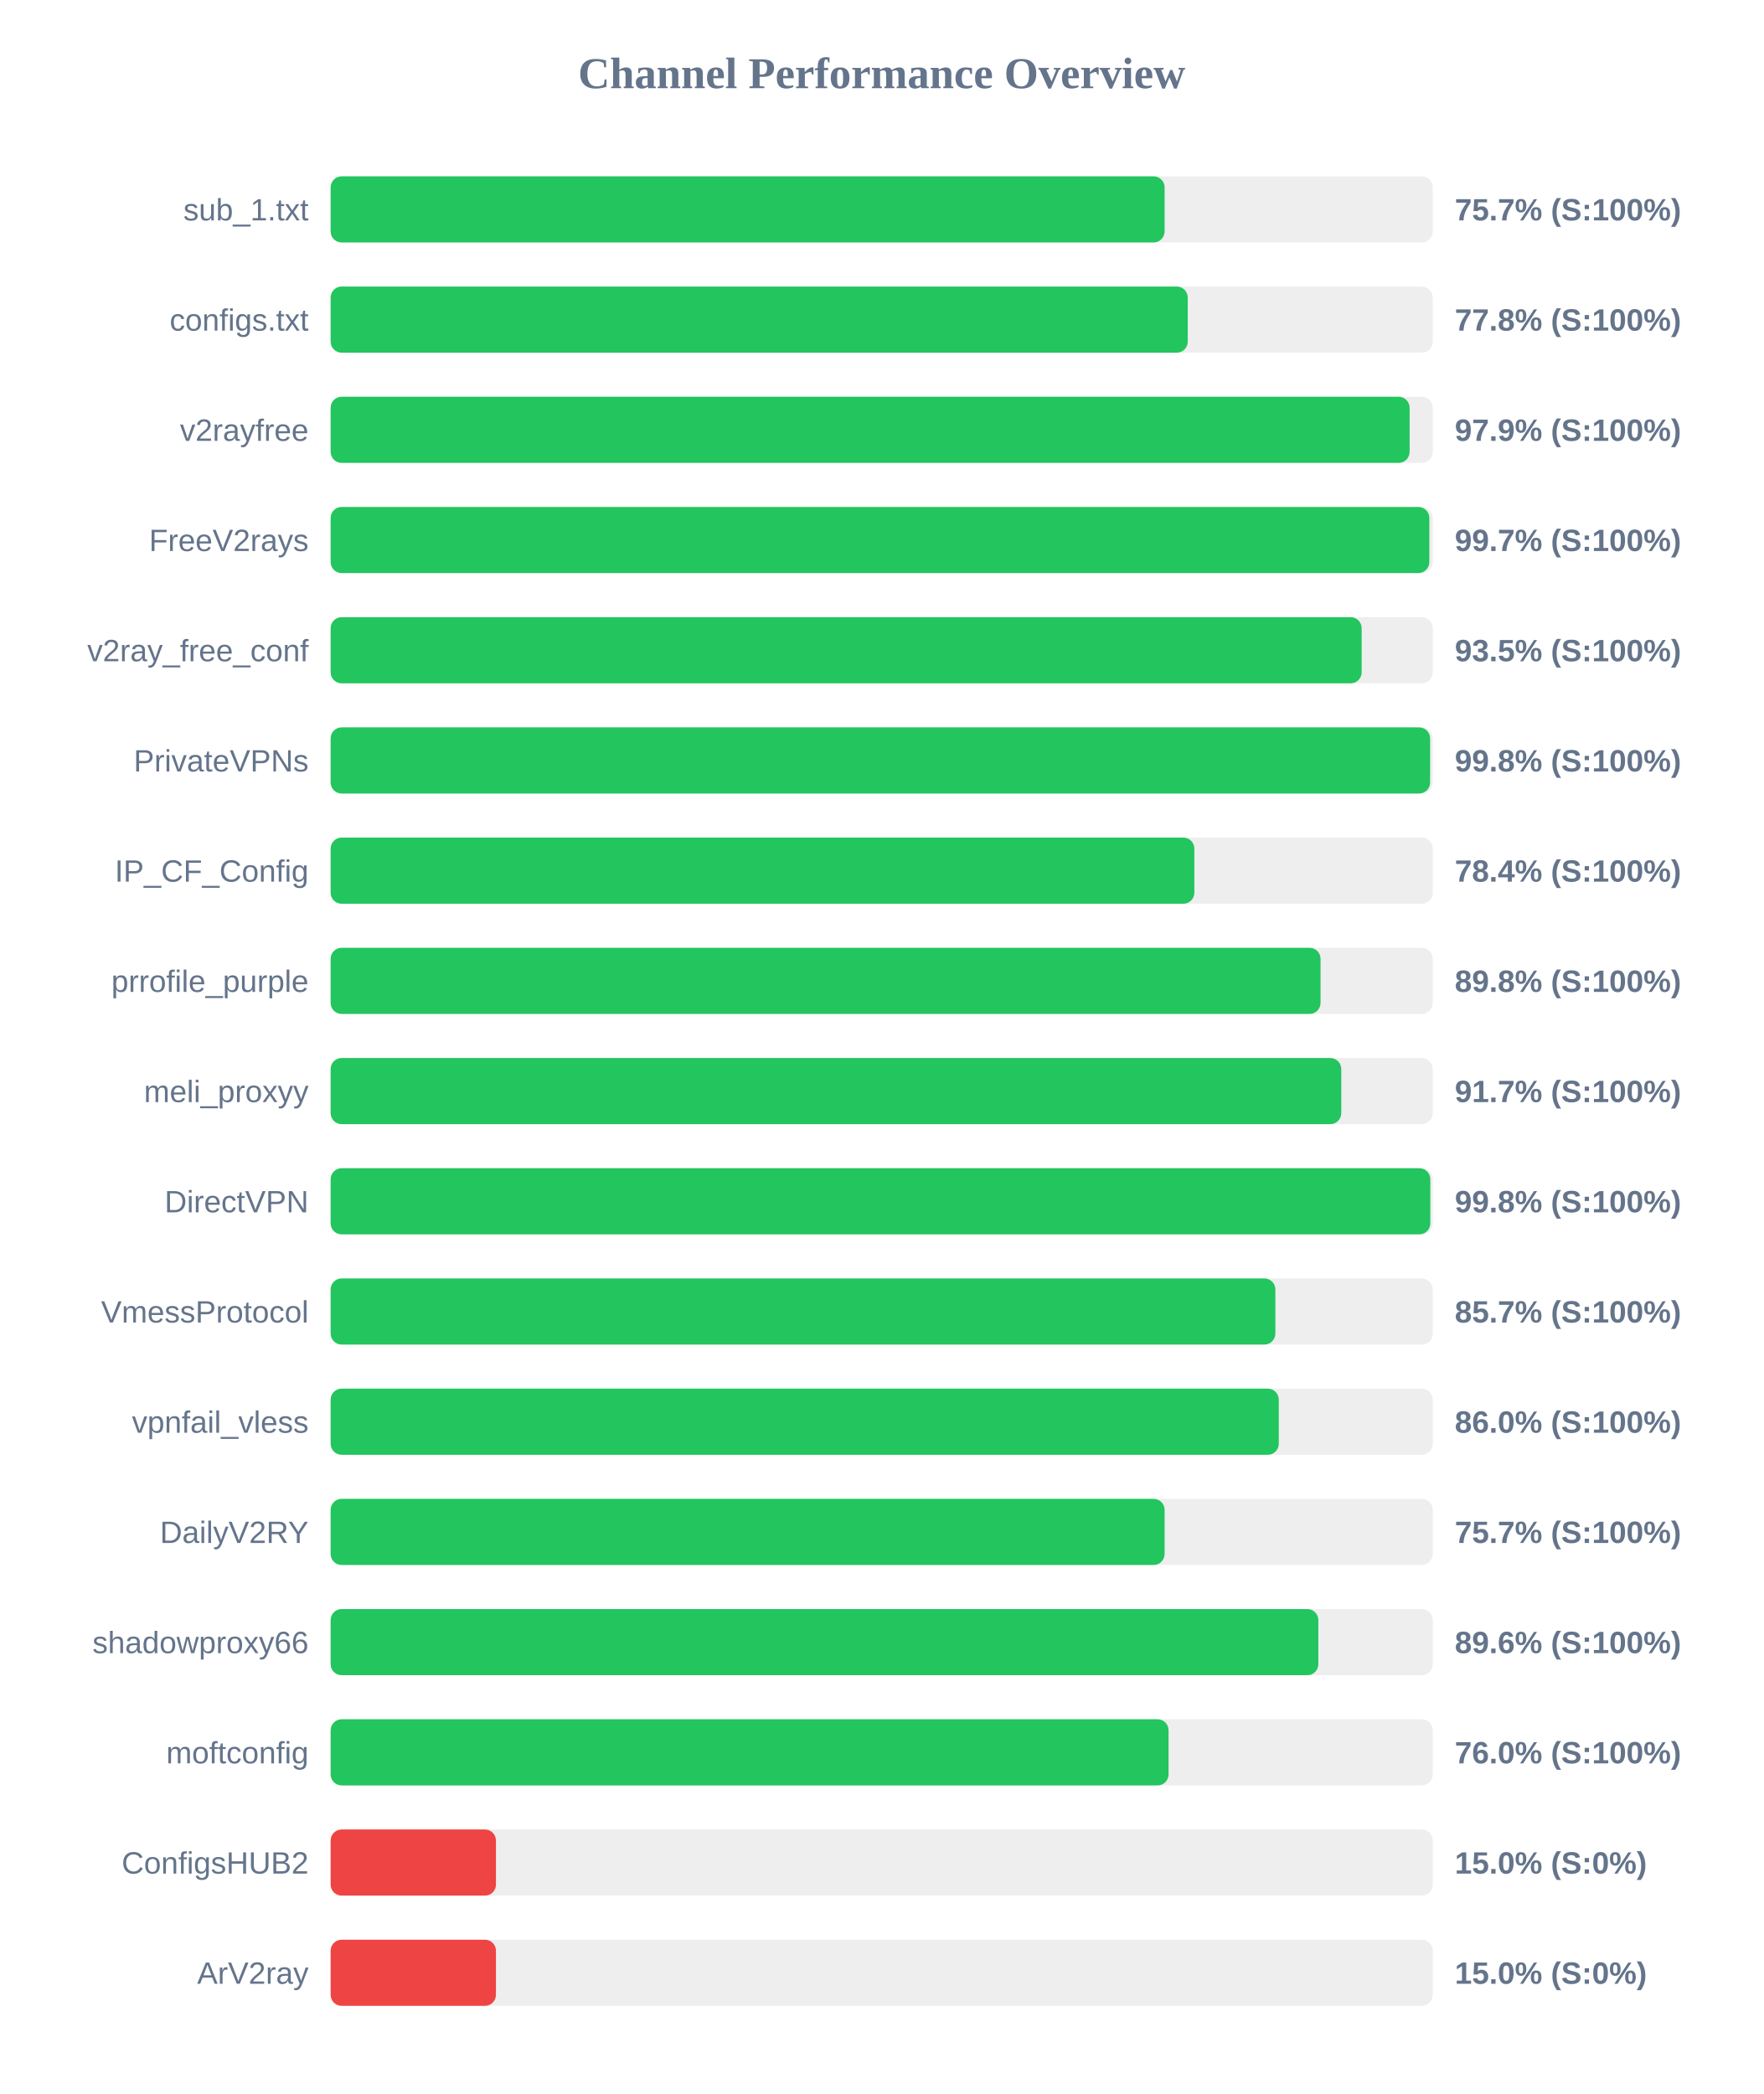
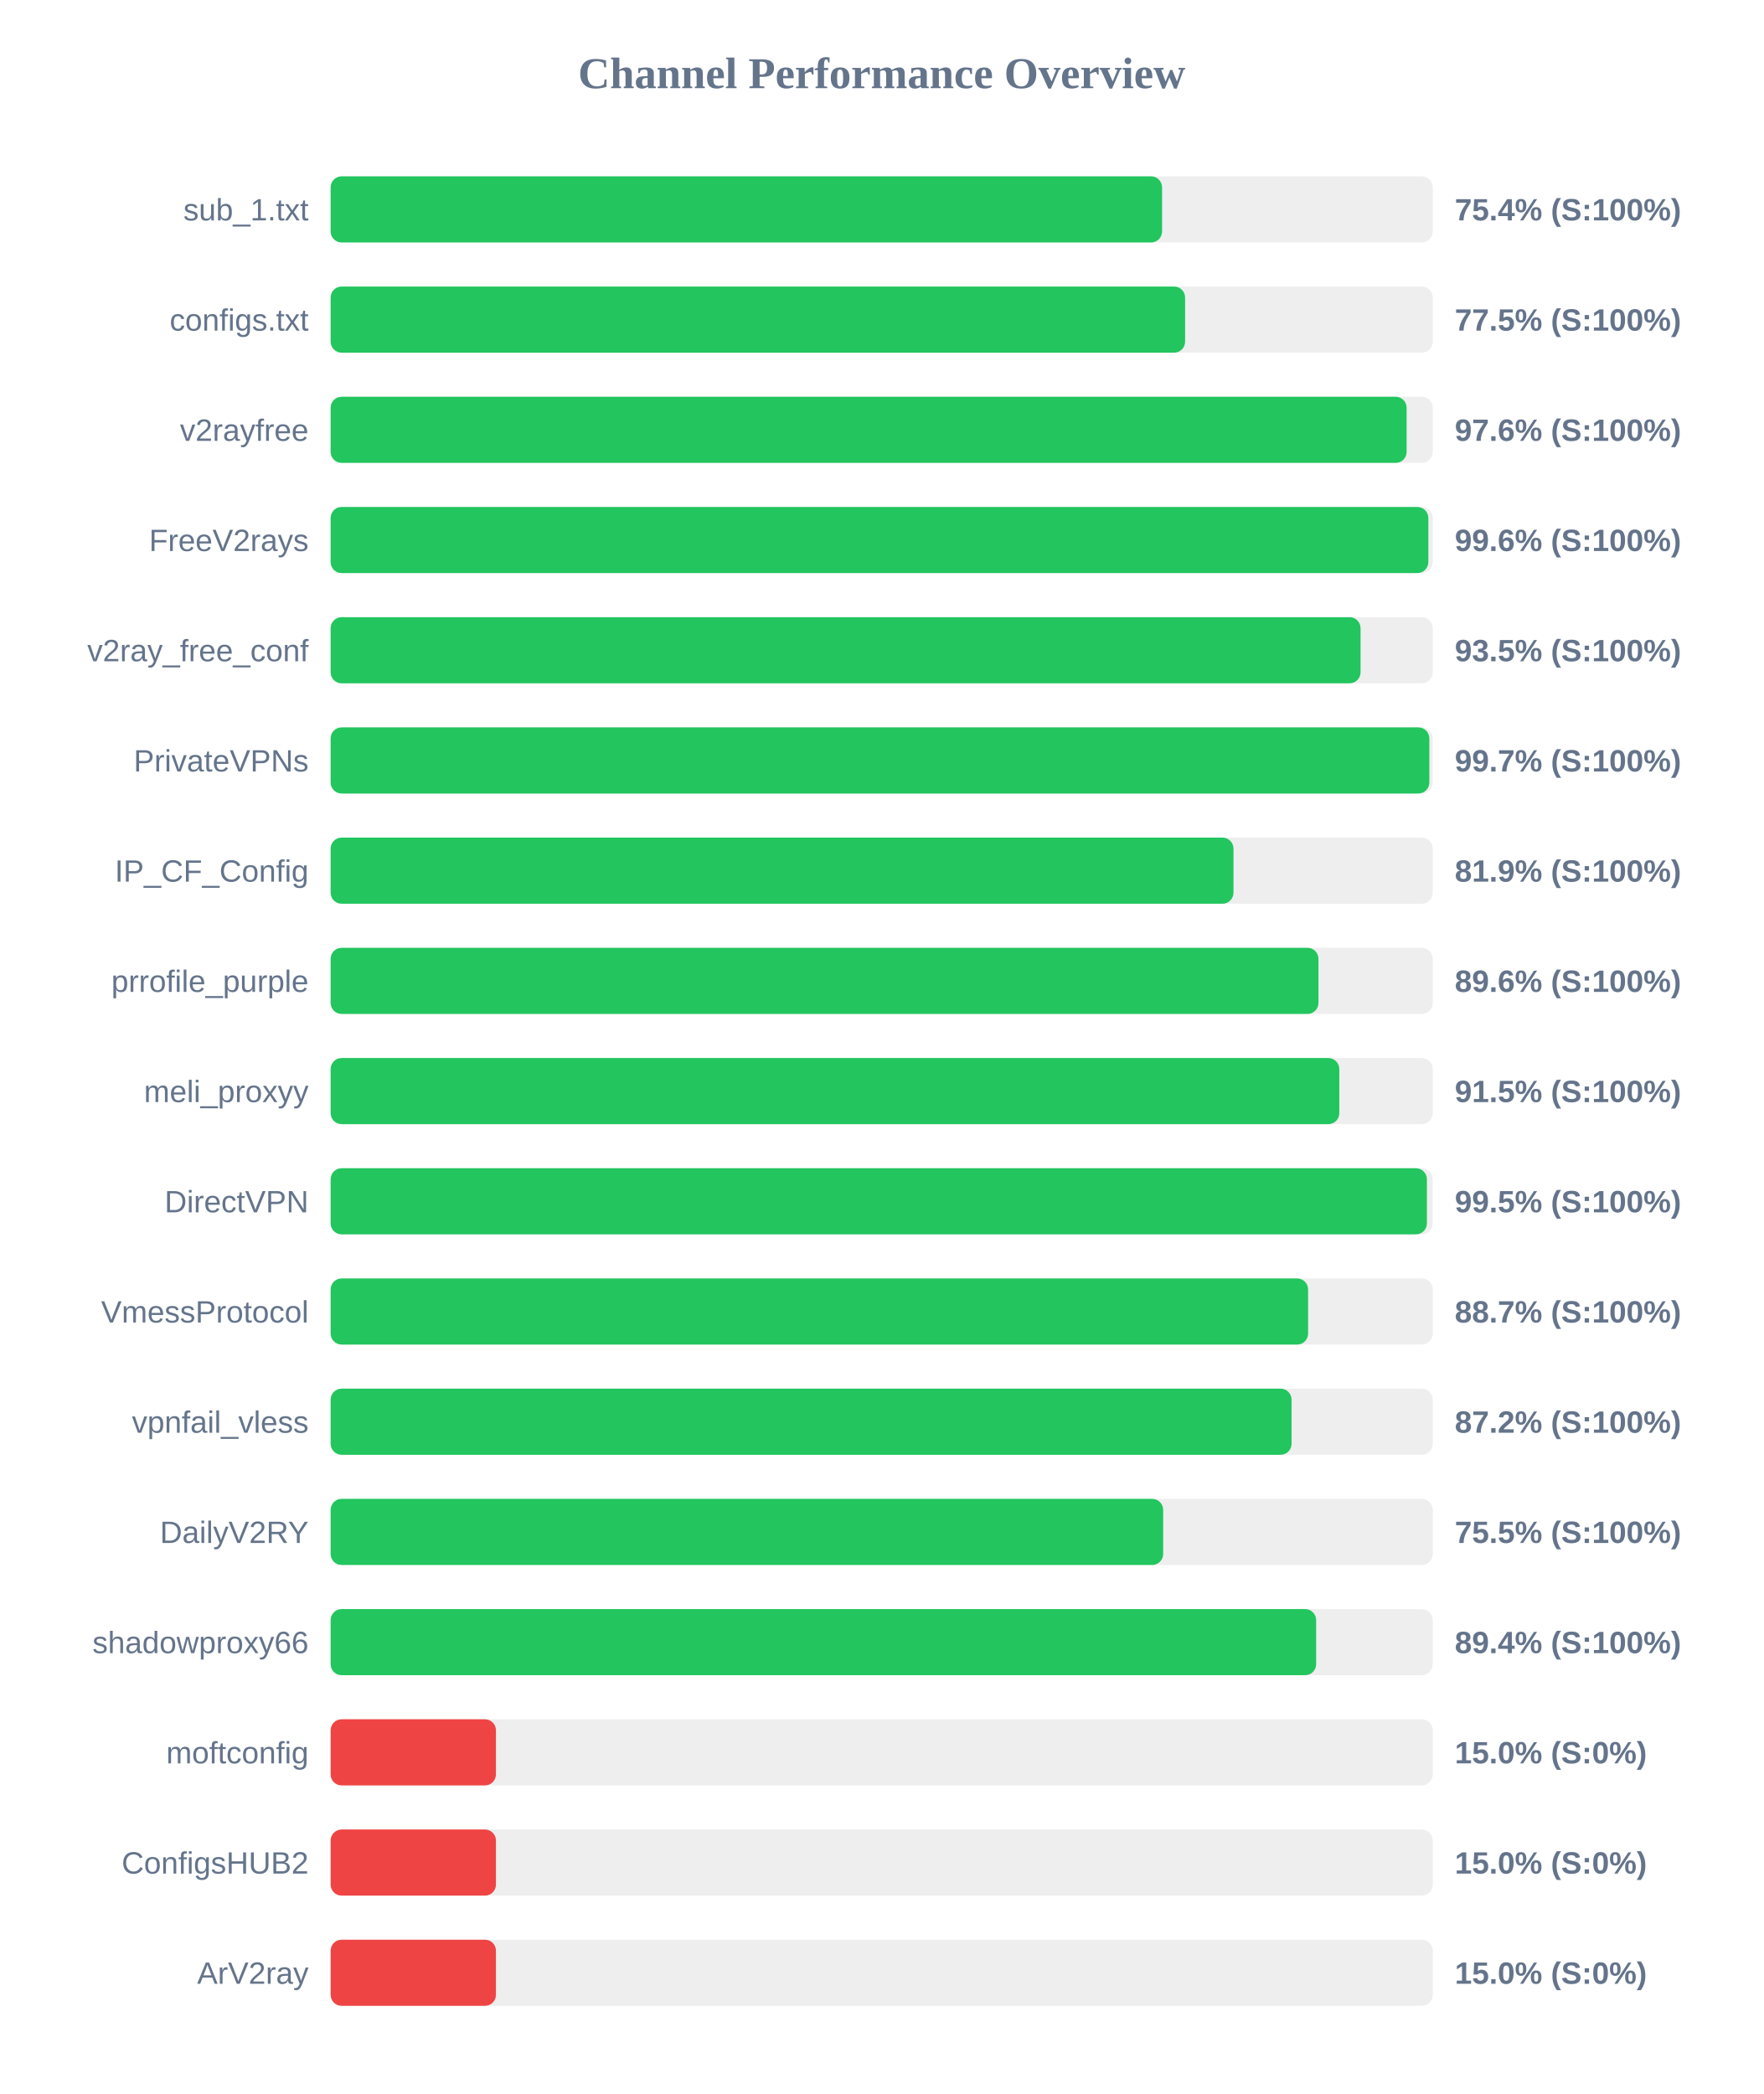
<svg xmlns="http://www.w3.org/2000/svg" width="800" height="950" version="1.1">
  <style>
        .row { font: 14px Arial; fill: #64748b; }
        .score { font: bold 14px Arial; fill: #64748b; }
    </style>
  <text x="400" y="40" text-anchor="middle" font-size="20px" font-weight="bold" fill="#64748b">Channel Performance Overview</text>
  <rect x="150" y="80" width="500" height="30" fill="#eee" rx="5" />
-   <rect x="150" y="80" width="378.35" height="30" fill="#22c55e" rx="5" />
+   <rect x="150" y="80" width="377.2" height="30" fill="#22c55e" rx="5" />
  <text x="140" y="100" text-anchor="end" class="row">sub_1.txt</text>
-   <text x="660" y="100" text-anchor="start" class="score">75.7% (S:100%)</text>
+   <text x="660" y="100" text-anchor="start" class="score">75.4% (S:100%)</text>
  <rect x="150" y="130" width="500" height="30" fill="#eee" rx="5" />
-   <rect x="150" y="130" width="388.85" height="30" fill="#22c55e" rx="5" />
+   <rect x="150" y="130" width="387.65" height="30" fill="#22c55e" rx="5" />
  <text x="140" y="150" text-anchor="end" class="row">configs.txt</text>
-   <text x="660" y="150" text-anchor="start" class="score">77.8% (S:100%)</text>
+   <text x="660" y="150" text-anchor="start" class="score">77.5% (S:100%)</text>
  <rect x="150" y="180" width="500" height="30" fill="#eee" rx="5" />
-   <rect x="150" y="180" width="489.5" height="30" fill="#22c55e" rx="5" />
+   <rect x="150" y="180" width="488.15" height="30" fill="#22c55e" rx="5" />
  <text x="140" y="200" text-anchor="end" class="row">v2rayfree</text>
-   <text x="660" y="200" text-anchor="start" class="score">97.9% (S:100%)</text>
+   <text x="660" y="200" text-anchor="start" class="score">97.6% (S:100%)</text>
  <rect x="150" y="230" width="500" height="30" fill="#eee" rx="5" />
-   <rect x="150" y="230" width="498.45" height="30" fill="#22c55e" rx="5" />
+   <rect x="150" y="230" width="498.0" height="30" fill="#22c55e" rx="5" />
  <text x="140" y="250" text-anchor="end" class="row">FreeV2rays</text>
-   <text x="660" y="250" text-anchor="start" class="score">99.7% (S:100%)</text>
+   <text x="660" y="250" text-anchor="start" class="score">99.6% (S:100%)</text>
  <rect x="150" y="280" width="500" height="30" fill="#eee" rx="5" />
-   <rect x="150" y="280" width="467.75" height="30" fill="#22c55e" rx="5" />
+   <rect x="150" y="280" width="467.25" height="30" fill="#22c55e" rx="5" />
  <text x="140" y="300" text-anchor="end" class="row">v2ray_free_conf</text>
  <text x="660" y="300" text-anchor="start" class="score">93.5% (S:100%)</text>
  <rect x="150" y="330" width="500" height="30" fill="#eee" rx="5" />
-   <rect x="150" y="330" width="498.8" height="30" fill="#22c55e" rx="5" />
+   <rect x="150" y="330" width="498.45" height="30" fill="#22c55e" rx="5" />
  <text x="140" y="350" text-anchor="end" class="row">PrivateVPNs</text>
-   <text x="660" y="350" text-anchor="start" class="score">99.8% (S:100%)</text>
+   <text x="660" y="350" text-anchor="start" class="score">99.7% (S:100%)</text>
  <rect x="150" y="380" width="500" height="30" fill="#eee" rx="5" />
-   <rect x="150" y="380" width="391.85" height="30" fill="#22c55e" rx="5" />
+   <rect x="150" y="380" width="409.6" height="30" fill="#22c55e" rx="5" />
  <text x="140" y="400" text-anchor="end" class="row">IP_CF_Config</text>
-   <text x="660" y="400" text-anchor="start" class="score">78.4% (S:100%)</text>
+   <text x="660" y="400" text-anchor="start" class="score">81.9% (S:100%)</text>
  <rect x="150" y="430" width="500" height="30" fill="#eee" rx="5" />
-   <rect x="150" y="430" width="449.1" height="30" fill="#22c55e" rx="5" />
+   <rect x="150" y="430" width="448.15" height="30" fill="#22c55e" rx="5" />
  <text x="140" y="450" text-anchor="end" class="row">prrofile_purple</text>
-   <text x="660" y="450" text-anchor="start" class="score">89.8% (S:100%)</text>
+   <text x="660" y="450" text-anchor="start" class="score">89.6% (S:100%)</text>
  <rect x="150" y="480" width="500" height="30" fill="#eee" rx="5" />
-   <rect x="150" y="480" width="458.5" height="30" fill="#22c55e" rx="5" />
+   <rect x="150" y="480" width="457.6" height="30" fill="#22c55e" rx="5" />
  <text x="140" y="500" text-anchor="end" class="row">meli_proxyy</text>
-   <text x="660" y="500" text-anchor="start" class="score">91.7% (S:100%)</text>
+   <text x="660" y="500" text-anchor="start" class="score">91.5% (S:100%)</text>
  <rect x="150" y="530" width="500" height="30" fill="#eee" rx="5" />
-   <rect x="150" y="530" width="498.9" height="30" fill="#22c55e" rx="5" />
+   <rect x="150" y="530" width="497.35" height="30" fill="#22c55e" rx="5" />
  <text x="140" y="550" text-anchor="end" class="row">DirectVPN</text>
-   <text x="660" y="550" text-anchor="start" class="score">99.8% (S:100%)</text>
+   <text x="660" y="550" text-anchor="start" class="score">99.5% (S:100%)</text>
  <rect x="150" y="580" width="500" height="30" fill="#eee" rx="5" />
-   <rect x="150" y="580" width="428.6" height="30" fill="#22c55e" rx="5" />
+   <rect x="150" y="580" width="443.45" height="30" fill="#22c55e" rx="5" />
  <text x="140" y="600" text-anchor="end" class="row">VmessProtocol</text>
-   <text x="660" y="600" text-anchor="start" class="score">85.7% (S:100%)</text>
+   <text x="660" y="600" text-anchor="start" class="score">88.7% (S:100%)</text>
  <rect x="150" y="630" width="500" height="30" fill="#eee" rx="5" />
-   <rect x="150" y="630" width="430.15" height="30" fill="#22c55e" rx="5" />
+   <rect x="150" y="630" width="435.95" height="30" fill="#22c55e" rx="5" />
  <text x="140" y="650" text-anchor="end" class="row">vpnfail_vless</text>
-   <text x="660" y="650" text-anchor="start" class="score">86.0% (S:100%)</text>
+   <text x="660" y="650" text-anchor="start" class="score">87.2% (S:100%)</text>
  <rect x="150" y="680" width="500" height="30" fill="#eee" rx="5" />
-   <rect x="150" y="680" width="378.35" height="30" fill="#22c55e" rx="5" />
+   <rect x="150" y="680" width="377.7" height="30" fill="#22c55e" rx="5" />
  <text x="140" y="700" text-anchor="end" class="row">DailyV2RY</text>
-   <text x="660" y="700" text-anchor="start" class="score">75.7% (S:100%)</text>
+   <text x="660" y="700" text-anchor="start" class="score">75.5% (S:100%)</text>
  <rect x="150" y="730" width="500" height="30" fill="#eee" rx="5" />
-   <rect x="150" y="730" width="448.1" height="30" fill="#22c55e" rx="5" />
+   <rect x="150" y="730" width="447.1" height="30" fill="#22c55e" rx="5" />
  <text x="140" y="750" text-anchor="end" class="row">shadowproxy66</text>
-   <text x="660" y="750" text-anchor="start" class="score">89.6% (S:100%)</text>
+   <text x="660" y="750" text-anchor="start" class="score">89.4% (S:100%)</text>
  <rect x="150" y="780" width="500" height="30" fill="#eee" rx="5" />
-   <rect x="150" y="780" width="380.15" height="30" fill="#22c55e" rx="5" />
+   <rect x="150" y="780" width="75.0" height="30" fill="#ef4444" rx="5" />
  <text x="140" y="800" text-anchor="end" class="row">moftconfig</text>
-   <text x="660" y="800" text-anchor="start" class="score">76.0% (S:100%)</text>
+   <text x="660" y="800" text-anchor="start" class="score">15.0% (S:0%)</text>
  <rect x="150" y="830" width="500" height="30" fill="#eee" rx="5" />
  <rect x="150" y="830" width="75.0" height="30" fill="#ef4444" rx="5" />
  <text x="140" y="850" text-anchor="end" class="row">ConfigsHUB2</text>
  <text x="660" y="850" text-anchor="start" class="score">15.0% (S:0%)</text>
  <rect x="150" y="880" width="500" height="30" fill="#eee" rx="5" />
  <rect x="150" y="880" width="75.0" height="30" fill="#ef4444" rx="5" />
  <text x="140" y="900" text-anchor="end" class="row">ArV2ray</text>
  <text x="660" y="900" text-anchor="start" class="score">15.0% (S:0%)</text>
</svg>
